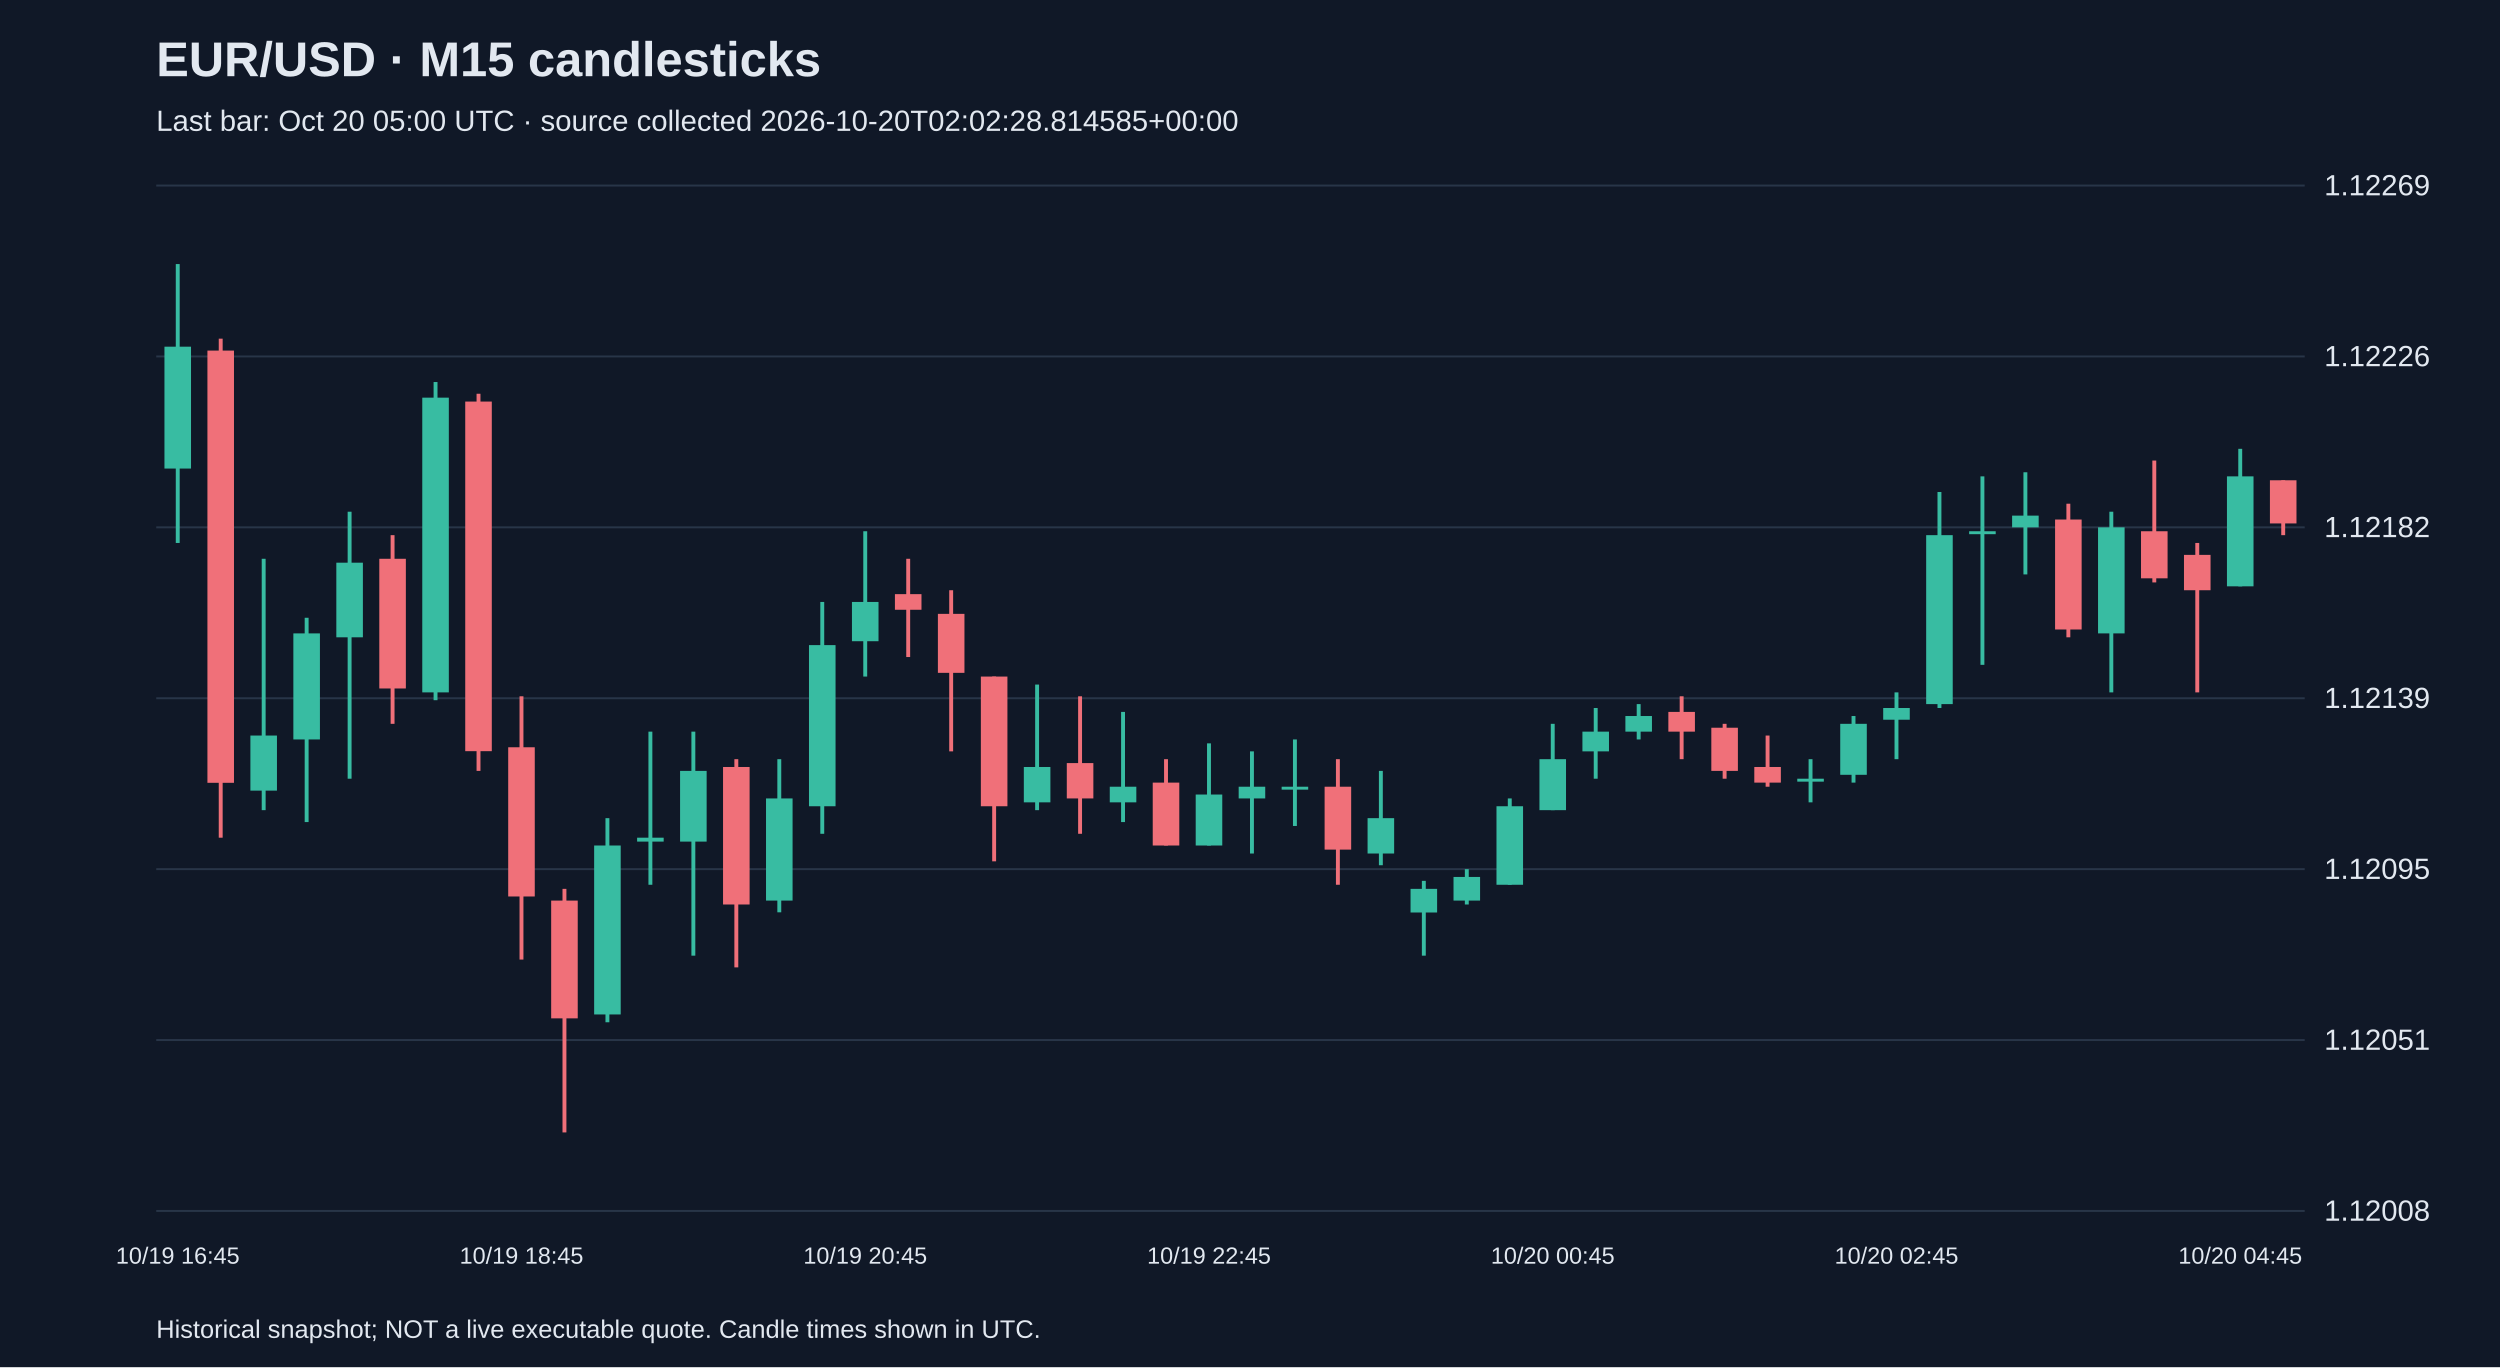
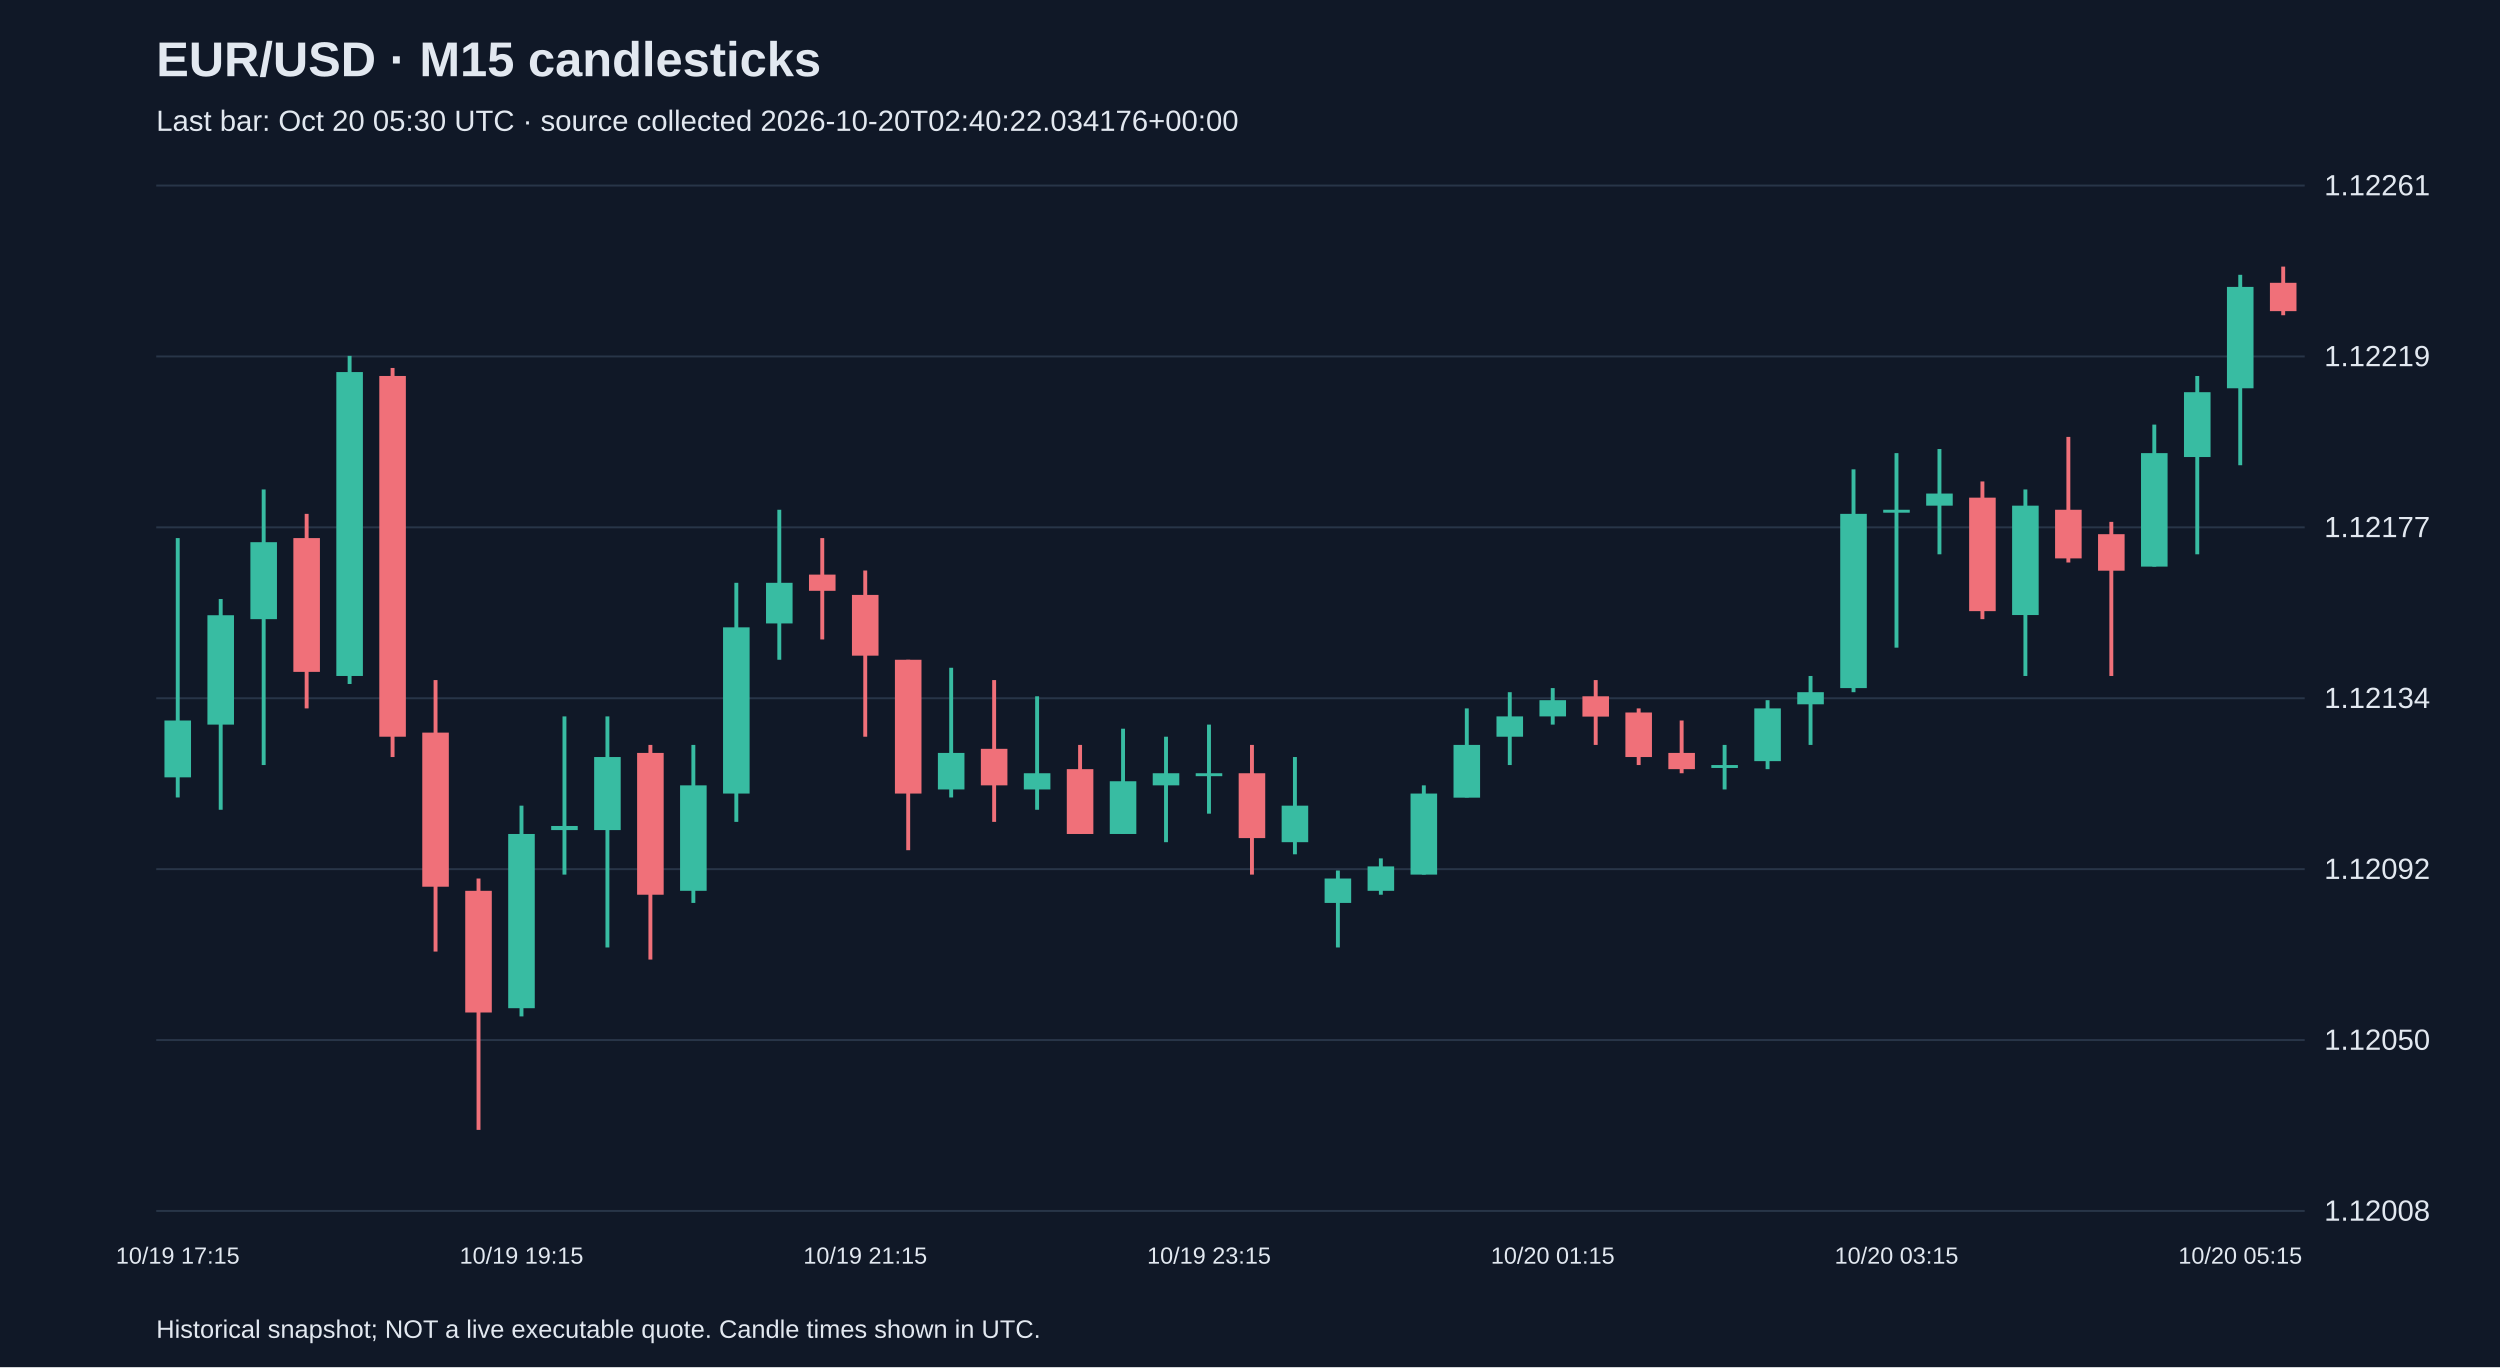
<svg xmlns="http://www.w3.org/2000/svg" viewBox="0 0 1280 700">
  <rect width="100%" height="100%" fill="#101827" />
  <style>text{font-family:Arial,sans-serif;fill:#e2e8f0}</style>
  <text x="80" y="39" font-size="25" font-weight="bold">EUR/USD · M15 candlesticks</text>
-   <text x="80" y="67" font-size="15" fill="#a6b1c5">Last bar: Oct 20 05:00 UTC · source collected 2026-10-20T02:02:28.814585+00:00</text>
+   <text x="80" y="67" font-size="15" fill="#a6b1c5">Last bar: Oct 20 05:30 UTC · source collected 2026-10-20T02:40:22.034176+00:00</text>
  <line x1="80" y1="620.0" x2="1180" y2="620.0" stroke="#283548" />
  <text x="1190" y="625.0" font-size="15">1.12008</text>
  <line x1="80" y1="532.5" x2="1180" y2="532.5" stroke="#283548" />
-   <text x="1190" y="537.5" font-size="15">1.12051</text>
+   <text x="1190" y="537.5" font-size="15">1.12050</text>
  <line x1="80" y1="445.0" x2="1180" y2="445.0" stroke="#283548" />
-   <text x="1190" y="450.0" font-size="15">1.12095</text>
+   <text x="1190" y="450.0" font-size="15">1.12092</text>
  <line x1="80" y1="357.5" x2="1180" y2="357.5" stroke="#283548" />
-   <text x="1190" y="362.5" font-size="15">1.12139</text>
+   <text x="1190" y="362.5" font-size="15">1.12134</text>
  <line x1="80" y1="270.0" x2="1180" y2="270.0" stroke="#283548" />
-   <text x="1190" y="275.0" font-size="15">1.12182</text>
+   <text x="1190" y="275.0" font-size="15">1.12177</text>
  <line x1="80" y1="182.5" x2="1180" y2="182.5" stroke="#283548" />
-   <text x="1190" y="187.5" font-size="15">1.12226</text>
+   <text x="1190" y="187.5" font-size="15">1.12219</text>
  <line x1="80" y1="95.0" x2="1180" y2="95.0" stroke="#283548" />
-   <text x="1190" y="100.0" font-size="15">1.12269</text>
-   <line x1="91.0" y1="135.2" x2="91.0" y2="278.0" stroke="#38bca2" stroke-width="2" />
-   <rect x="84.2" y="177.5" width="13.6" height="62.4" fill="#38bca2" />
-   <text x="91.0" y="647" text-anchor="middle" font-size="12">10/19 16:45</text>
-   <line x1="113.0" y1="173.4" x2="113.0" y2="428.9" stroke="#f07079" stroke-width="2" />
-   <rect x="106.2" y="179.5" width="13.6" height="221.3" fill="#f07079" />
-   <line x1="135.0" y1="286.1" x2="135.0" y2="414.8" stroke="#38bca2" stroke-width="2" />
-   <rect x="128.2" y="376.6" width="13.6" height="28.2" fill="#38bca2" />
-   <line x1="157.0" y1="316.3" x2="157.0" y2="420.9" stroke="#38bca2" stroke-width="2" />
-   <rect x="150.2" y="324.3" width="13.6" height="54.3" fill="#38bca2" />
-   <line x1="179.0" y1="262.0" x2="179.0" y2="398.7" stroke="#38bca2" stroke-width="2" />
-   <rect x="172.2" y="288.1" width="13.6" height="38.2" fill="#38bca2" />
-   <line x1="201.0" y1="274.0" x2="201.0" y2="370.6" stroke="#f07079" stroke-width="2" />
-   <rect x="194.2" y="286.1" width="13.6" height="66.4" fill="#f07079" />
-   <line x1="223.0" y1="195.6" x2="223.0" y2="358.5" stroke="#38bca2" stroke-width="2" />
-   <rect x="216.2" y="203.6" width="13.6" height="150.9" fill="#38bca2" />
-   <line x1="245.0" y1="201.6" x2="245.0" y2="394.7" stroke="#f07079" stroke-width="2" />
-   <rect x="238.2" y="205.6" width="13.6" height="179.0" fill="#f07079" />
-   <line x1="267.0" y1="356.5" x2="267.0" y2="491.3" stroke="#f07079" stroke-width="2" />
-   <rect x="260.2" y="382.6" width="13.6" height="76.4" fill="#f07079" />
-   <text x="267.0" y="647" text-anchor="middle" font-size="12">10/19 18:45</text>
-   <line x1="289.0" y1="455.1" x2="289.0" y2="579.8" stroke="#f07079" stroke-width="2" />
-   <rect x="282.2" y="461.1" width="13.6" height="60.3" fill="#f07079" />
-   <line x1="311.0" y1="418.9" x2="311.0" y2="523.4" stroke="#38bca2" stroke-width="2" />
-   <rect x="304.2" y="432.9" width="13.6" height="86.5" fill="#38bca2" />
-   <line x1="333.0" y1="374.6" x2="333.0" y2="453.0" stroke="#38bca2" stroke-width="2" />
-   <rect x="326.2" y="428.9" width="13.6" height="2.0" fill="#38bca2" />
-   <line x1="355.0" y1="374.6" x2="355.0" y2="489.3" stroke="#38bca2" stroke-width="2" />
-   <rect x="348.2" y="394.7" width="13.6" height="36.2" fill="#38bca2" />
-   <line x1="377.0" y1="388.7" x2="377.0" y2="495.3" stroke="#f07079" stroke-width="2" />
-   <rect x="370.2" y="392.7" width="13.6" height="70.4" fill="#f07079" />
-   <line x1="399.0" y1="388.7" x2="399.0" y2="467.1" stroke="#38bca2" stroke-width="2" />
-   <rect x="392.2" y="408.8" width="13.6" height="52.3" fill="#38bca2" />
-   <line x1="421.0" y1="308.2" x2="421.0" y2="426.9" stroke="#38bca2" stroke-width="2" />
-   <rect x="414.2" y="330.3" width="13.6" height="82.5" fill="#38bca2" />
-   <line x1="443.0" y1="272.0" x2="443.0" y2="346.4" stroke="#38bca2" stroke-width="2" />
-   <rect x="436.2" y="308.2" width="13.6" height="20.1" fill="#38bca2" />
-   <text x="443.0" y="647" text-anchor="middle" font-size="12">10/19 20:45</text>
-   <line x1="465.0" y1="286.1" x2="465.0" y2="336.4" stroke="#f07079" stroke-width="2" />
-   <rect x="458.2" y="304.2" width="13.6" height="8.0" fill="#f07079" />
-   <line x1="487.0" y1="302.2" x2="487.0" y2="384.7" stroke="#f07079" stroke-width="2" />
-   <rect x="480.2" y="314.3" width="13.6" height="30.2" fill="#f07079" />
-   <line x1="509.0" y1="346.4" x2="509.0" y2="441.0" stroke="#f07079" stroke-width="2" />
-   <rect x="502.2" y="346.4" width="13.6" height="66.4" fill="#f07079" />
-   <line x1="531.0" y1="350.5" x2="531.0" y2="414.8" stroke="#38bca2" stroke-width="2" />
-   <rect x="524.2" y="392.7" width="13.6" height="18.1" fill="#38bca2" />
-   <line x1="553.0" y1="356.5" x2="553.0" y2="426.9" stroke="#f07079" stroke-width="2" />
-   <rect x="546.2" y="390.7" width="13.6" height="18.1" fill="#f07079" />
-   <line x1="575.0" y1="364.5" x2="575.0" y2="420.9" stroke="#38bca2" stroke-width="2" />
-   <rect x="568.2" y="402.8" width="13.6" height="8.0" fill="#38bca2" />
-   <line x1="597.0" y1="388.7" x2="597.0" y2="432.9" stroke="#f07079" stroke-width="2" />
-   <rect x="590.2" y="400.7" width="13.6" height="32.2" fill="#f07079" />
-   <line x1="619.0" y1="380.6" x2="619.0" y2="432.9" stroke="#38bca2" stroke-width="2" />
-   <rect x="612.2" y="406.8" width="13.6" height="26.1" fill="#38bca2" />
-   <text x="619.0" y="647" text-anchor="middle" font-size="12">10/19 22:45</text>
-   <line x1="641.0" y1="384.7" x2="641.0" y2="437.0" stroke="#38bca2" stroke-width="2" />
-   <rect x="634.2" y="402.8" width="13.6" height="6.0" fill="#38bca2" />
-   <line x1="663.0" y1="378.6" x2="663.0" y2="422.9" stroke="#38bca2" stroke-width="2" />
-   <rect x="656.2" y="402.8" width="13.6" height="1.5" fill="#38bca2" />
-   <line x1="685.0" y1="388.7" x2="685.0" y2="453.0" stroke="#f07079" stroke-width="2" />
-   <rect x="678.2" y="402.8" width="13.6" height="32.2" fill="#f07079" />
-   <line x1="707.0" y1="394.7" x2="707.0" y2="443.0" stroke="#38bca2" stroke-width="2" />
-   <rect x="700.2" y="418.9" width="13.6" height="18.1" fill="#38bca2" />
-   <line x1="729.0" y1="451.0" x2="729.0" y2="489.3" stroke="#38bca2" stroke-width="2" />
-   <rect x="722.2" y="455.1" width="13.6" height="12.1" fill="#38bca2" />
-   <line x1="751.0" y1="445.0" x2="751.0" y2="463.1" stroke="#38bca2" stroke-width="2" />
-   <rect x="744.2" y="449.0" width="13.6" height="12.1" fill="#38bca2" />
-   <line x1="773.0" y1="408.8" x2="773.0" y2="453.0" stroke="#38bca2" stroke-width="2" />
-   <rect x="766.2" y="412.8" width="13.6" height="40.2" fill="#38bca2" />
-   <line x1="795.0" y1="370.6" x2="795.0" y2="414.8" stroke="#38bca2" stroke-width="2" />
-   <rect x="788.2" y="388.7" width="13.6" height="26.1" fill="#38bca2" />
-   <text x="795.0" y="647" text-anchor="middle" font-size="12">10/20 00:45</text>
-   <line x1="817.0" y1="362.5" x2="817.0" y2="398.7" stroke="#38bca2" stroke-width="2" />
-   <rect x="810.2" y="374.6" width="13.6" height="10.1" fill="#38bca2" />
-   <line x1="839.0" y1="360.5" x2="839.0" y2="378.6" stroke="#38bca2" stroke-width="2" />
-   <rect x="832.2" y="366.6" width="13.6" height="8.0" fill="#38bca2" />
-   <line x1="861.0" y1="356.5" x2="861.0" y2="388.7" stroke="#f07079" stroke-width="2" />
-   <rect x="854.2" y="364.5" width="13.6" height="10.1" fill="#f07079" />
-   <line x1="883.0" y1="370.6" x2="883.0" y2="398.7" stroke="#f07079" stroke-width="2" />
-   <rect x="876.2" y="372.6" width="13.6" height="22.1" fill="#f07079" />
-   <line x1="905.0" y1="376.6" x2="905.0" y2="402.8" stroke="#f07079" stroke-width="2" />
-   <rect x="898.2" y="392.7" width="13.6" height="8.0" fill="#f07079" />
-   <line x1="927.0" y1="388.7" x2="927.0" y2="410.8" stroke="#38bca2" stroke-width="2" />
-   <rect x="920.2" y="398.7" width="13.6" height="1.5" fill="#38bca2" />
-   <line x1="949.0" y1="366.6" x2="949.0" y2="400.7" stroke="#38bca2" stroke-width="2" />
-   <rect x="942.2" y="370.6" width="13.6" height="26.1" fill="#38bca2" />
-   <line x1="971.0" y1="354.5" x2="971.0" y2="388.7" stroke="#38bca2" stroke-width="2" />
-   <rect x="964.2" y="362.5" width="13.6" height="6.0" fill="#38bca2" />
-   <text x="971.0" y="647" text-anchor="middle" font-size="12">10/20 02:45</text>
-   <line x1="993.0" y1="251.9" x2="993.0" y2="362.5" stroke="#38bca2" stroke-width="2" />
-   <rect x="986.2" y="274.0" width="13.6" height="86.5" fill="#38bca2" />
-   <line x1="1015.0" y1="243.9" x2="1015.0" y2="340.4" stroke="#38bca2" stroke-width="2" />
-   <rect x="1008.2" y="272.0" width="13.6" height="1.5" fill="#38bca2" />
-   <line x1="1037.0" y1="241.8" x2="1037.0" y2="294.1" stroke="#38bca2" stroke-width="2" />
-   <rect x="1030.2" y="264.0" width="13.6" height="6.0" fill="#38bca2" />
-   <line x1="1059.0" y1="257.9" x2="1059.0" y2="326.3" stroke="#f07079" stroke-width="2" />
-   <rect x="1052.2" y="266.0" width="13.6" height="56.3" fill="#f07079" />
-   <line x1="1081.0" y1="262.0" x2="1081.0" y2="354.5" stroke="#38bca2" stroke-width="2" />
-   <rect x="1074.2" y="270.0" width="13.6" height="54.3" fill="#38bca2" />
-   <line x1="1103.0" y1="235.8" x2="1103.0" y2="298.2" stroke="#f07079" stroke-width="2" />
-   <rect x="1096.2" y="272.0" width="13.6" height="24.1" fill="#f07079" />
-   <line x1="1125.0" y1="278.0" x2="1125.0" y2="354.5" stroke="#f07079" stroke-width="2" />
-   <rect x="1118.2" y="284.1" width="13.6" height="18.1" fill="#f07079" />
-   <line x1="1147.0" y1="229.8" x2="1147.0" y2="300.2" stroke="#38bca2" stroke-width="2" />
-   <rect x="1140.2" y="243.9" width="13.6" height="56.3" fill="#38bca2" />
-   <text x="1147.0" y="647" text-anchor="middle" font-size="12">10/20 04:45</text>
-   <line x1="1169.0" y1="245.9" x2="1169.0" y2="274.0" stroke="#f07079" stroke-width="2" />
-   <rect x="1162.2" y="245.9" width="13.6" height="22.1" fill="#f07079" />
+   <text x="1190" y="100.0" font-size="15">1.12261</text>
+   <line x1="91.0" y1="275.5" x2="91.0" y2="408.3" stroke="#38bca2" stroke-width="2" />
+   <rect x="84.2" y="368.9" width="13.6" height="29.1" fill="#38bca2" />
+   <text x="91.0" y="647" text-anchor="middle" font-size="12">10/19 17:15</text>
+   <line x1="113.0" y1="306.7" x2="113.0" y2="414.6" stroke="#38bca2" stroke-width="2" />
+   <rect x="106.2" y="315.0" width="13.6" height="56.0" fill="#38bca2" />
+   <line x1="135.0" y1="250.6" x2="135.0" y2="391.7" stroke="#38bca2" stroke-width="2" />
+   <rect x="128.2" y="277.6" width="13.6" height="39.4" fill="#38bca2" />
+   <line x1="157.0" y1="263.1" x2="157.0" y2="362.7" stroke="#f07079" stroke-width="2" />
+   <rect x="150.2" y="275.5" width="13.6" height="68.5" fill="#f07079" />
+   <line x1="179.0" y1="182.2" x2="179.0" y2="350.2" stroke="#38bca2" stroke-width="2" />
+   <rect x="172.2" y="190.5" width="13.6" height="155.6" fill="#38bca2" />
+   <line x1="201.0" y1="188.4" x2="201.0" y2="387.6" stroke="#f07079" stroke-width="2" />
+   <rect x="194.2" y="192.5" width="13.6" height="184.7" fill="#f07079" />
+   <line x1="223.0" y1="348.2" x2="223.0" y2="487.2" stroke="#f07079" stroke-width="2" />
+   <rect x="216.2" y="375.1" width="13.6" height="78.9" fill="#f07079" />
+   <line x1="245.0" y1="449.8" x2="245.0" y2="578.5" stroke="#f07079" stroke-width="2" />
+   <rect x="238.2" y="456.1" width="13.6" height="62.3" fill="#f07079" />
+   <line x1="267.0" y1="412.5" x2="267.0" y2="520.4" stroke="#38bca2" stroke-width="2" />
+   <rect x="260.2" y="427.0" width="13.6" height="89.2" fill="#38bca2" />
+   <text x="267.0" y="647" text-anchor="middle" font-size="12">10/19 19:15</text>
+   <line x1="289.0" y1="366.8" x2="289.0" y2="447.8" stroke="#38bca2" stroke-width="2" />
+   <rect x="282.2" y="422.9" width="13.6" height="2.1" fill="#38bca2" />
+   <line x1="311.0" y1="366.8" x2="311.0" y2="485.1" stroke="#38bca2" stroke-width="2" />
+   <rect x="304.2" y="387.6" width="13.6" height="37.4" fill="#38bca2" />
+   <line x1="333.0" y1="381.4" x2="333.0" y2="491.3" stroke="#f07079" stroke-width="2" />
+   <rect x="326.2" y="385.5" width="13.6" height="72.6" fill="#f07079" />
+   <line x1="355.0" y1="381.4" x2="355.0" y2="462.3" stroke="#38bca2" stroke-width="2" />
+   <rect x="348.2" y="402.1" width="13.6" height="54.0" fill="#38bca2" />
+   <line x1="377.0" y1="298.4" x2="377.0" y2="420.8" stroke="#38bca2" stroke-width="2" />
+   <rect x="370.2" y="321.2" width="13.6" height="85.1" fill="#38bca2" />
+   <line x1="399.0" y1="261.0" x2="399.0" y2="337.8" stroke="#38bca2" stroke-width="2" />
+   <rect x="392.2" y="298.4" width="13.6" height="20.8" fill="#38bca2" />
+   <line x1="421.0" y1="275.5" x2="421.0" y2="327.4" stroke="#f07079" stroke-width="2" />
+   <rect x="414.2" y="294.2" width="13.6" height="8.3" fill="#f07079" />
+   <line x1="443.0" y1="292.1" x2="443.0" y2="377.2" stroke="#f07079" stroke-width="2" />
+   <rect x="436.2" y="304.6" width="13.6" height="31.1" fill="#f07079" />
+   <text x="443.0" y="647" text-anchor="middle" font-size="12">10/19 21:15</text>
+   <line x1="465.0" y1="337.8" x2="465.0" y2="435.3" stroke="#f07079" stroke-width="2" />
+   <rect x="458.2" y="337.8" width="13.6" height="68.5" fill="#f07079" />
+   <line x1="487.0" y1="341.9" x2="487.0" y2="408.3" stroke="#38bca2" stroke-width="2" />
+   <rect x="480.2" y="385.5" width="13.6" height="18.7" fill="#38bca2" />
+   <line x1="509.0" y1="348.2" x2="509.0" y2="420.8" stroke="#f07079" stroke-width="2" />
+   <rect x="502.2" y="383.4" width="13.6" height="18.7" fill="#f07079" />
+   <line x1="531.0" y1="356.5" x2="531.0" y2="414.6" stroke="#38bca2" stroke-width="2" />
+   <rect x="524.2" y="395.9" width="13.6" height="8.3" fill="#38bca2" />
+   <line x1="553.0" y1="381.4" x2="553.0" y2="427.0" stroke="#f07079" stroke-width="2" />
+   <rect x="546.2" y="393.8" width="13.6" height="33.2" fill="#f07079" />
+   <line x1="575.0" y1="373.1" x2="575.0" y2="427.0" stroke="#38bca2" stroke-width="2" />
+   <rect x="568.2" y="400.0" width="13.6" height="27.0" fill="#38bca2" />
+   <line x1="597.0" y1="377.2" x2="597.0" y2="431.2" stroke="#38bca2" stroke-width="2" />
+   <rect x="590.2" y="395.9" width="13.6" height="6.2" fill="#38bca2" />
+   <line x1="619.0" y1="371.0" x2="619.0" y2="416.6" stroke="#38bca2" stroke-width="2" />
+   <rect x="612.2" y="395.9" width="13.6" height="1.5" fill="#38bca2" />
+   <text x="619.0" y="647" text-anchor="middle" font-size="12">10/19 23:15</text>
+   <line x1="641.0" y1="381.4" x2="641.0" y2="447.8" stroke="#f07079" stroke-width="2" />
+   <rect x="634.2" y="395.9" width="13.6" height="33.2" fill="#f07079" />
+   <line x1="663.0" y1="387.6" x2="663.0" y2="437.4" stroke="#38bca2" stroke-width="2" />
+   <rect x="656.2" y="412.5" width="13.6" height="18.7" fill="#38bca2" />
+   <line x1="685.0" y1="445.7" x2="685.0" y2="485.1" stroke="#38bca2" stroke-width="2" />
+   <rect x="678.2" y="449.8" width="13.6" height="12.5" fill="#38bca2" />
+   <line x1="707.0" y1="439.5" x2="707.0" y2="458.1" stroke="#38bca2" stroke-width="2" />
+   <rect x="700.2" y="443.6" width="13.6" height="12.5" fill="#38bca2" />
+   <line x1="729.0" y1="402.1" x2="729.0" y2="447.8" stroke="#38bca2" stroke-width="2" />
+   <rect x="722.2" y="406.3" width="13.6" height="41.5" fill="#38bca2" />
+   <line x1="751.0" y1="362.7" x2="751.0" y2="408.3" stroke="#38bca2" stroke-width="2" />
+   <rect x="744.2" y="381.4" width="13.6" height="27.0" fill="#38bca2" />
+   <line x1="773.0" y1="354.4" x2="773.0" y2="391.7" stroke="#38bca2" stroke-width="2" />
+   <rect x="766.2" y="366.8" width="13.6" height="10.4" fill="#38bca2" />
+   <line x1="795.0" y1="352.3" x2="795.0" y2="371.0" stroke="#38bca2" stroke-width="2" />
+   <rect x="788.2" y="358.5" width="13.6" height="8.3" fill="#38bca2" />
+   <text x="795.0" y="647" text-anchor="middle" font-size="12">10/20 01:15</text>
+   <line x1="817.0" y1="348.2" x2="817.0" y2="381.4" stroke="#f07079" stroke-width="2" />
+   <rect x="810.2" y="356.5" width="13.6" height="10.4" fill="#f07079" />
+   <line x1="839.0" y1="362.7" x2="839.0" y2="391.7" stroke="#f07079" stroke-width="2" />
+   <rect x="832.2" y="364.8" width="13.6" height="22.8" fill="#f07079" />
+   <line x1="861.0" y1="368.9" x2="861.0" y2="395.9" stroke="#f07079" stroke-width="2" />
+   <rect x="854.2" y="385.5" width="13.6" height="8.3" fill="#f07079" />
+   <line x1="883.0" y1="381.4" x2="883.0" y2="404.2" stroke="#38bca2" stroke-width="2" />
+   <rect x="876.2" y="391.7" width="13.6" height="1.5" fill="#38bca2" />
+   <line x1="905.0" y1="358.5" x2="905.0" y2="393.8" stroke="#38bca2" stroke-width="2" />
+   <rect x="898.2" y="362.7" width="13.6" height="27.0" fill="#38bca2" />
+   <line x1="927.0" y1="346.1" x2="927.0" y2="381.4" stroke="#38bca2" stroke-width="2" />
+   <rect x="920.2" y="354.4" width="13.6" height="6.2" fill="#38bca2" />
+   <line x1="949.0" y1="240.3" x2="949.0" y2="354.4" stroke="#38bca2" stroke-width="2" />
+   <rect x="942.2" y="263.1" width="13.6" height="89.2" fill="#38bca2" />
+   <line x1="971.0" y1="232.0" x2="971.0" y2="331.6" stroke="#38bca2" stroke-width="2" />
+   <rect x="964.2" y="261.0" width="13.6" height="1.5" fill="#38bca2" />
+   <text x="971.0" y="647" text-anchor="middle" font-size="12">10/20 03:15</text>
+   <line x1="993.0" y1="229.9" x2="993.0" y2="283.8" stroke="#38bca2" stroke-width="2" />
+   <rect x="986.2" y="252.7" width="13.6" height="6.2" fill="#38bca2" />
+   <line x1="1015.0" y1="246.5" x2="1015.0" y2="317.0" stroke="#f07079" stroke-width="2" />
+   <rect x="1008.2" y="254.8" width="13.6" height="58.1" fill="#f07079" />
+   <line x1="1037.0" y1="250.6" x2="1037.0" y2="346.1" stroke="#38bca2" stroke-width="2" />
+   <rect x="1030.2" y="258.9" width="13.6" height="56.0" fill="#38bca2" />
+   <line x1="1059.0" y1="223.7" x2="1059.0" y2="288.0" stroke="#f07079" stroke-width="2" />
+   <rect x="1052.2" y="261.0" width="13.6" height="24.9" fill="#f07079" />
+   <line x1="1081.0" y1="267.2" x2="1081.0" y2="346.1" stroke="#f07079" stroke-width="2" />
+   <rect x="1074.2" y="273.5" width="13.6" height="18.7" fill="#f07079" />
+   <line x1="1103.0" y1="217.4" x2="1103.0" y2="290.1" stroke="#38bca2" stroke-width="2" />
+   <rect x="1096.2" y="232.0" width="13.6" height="58.1" fill="#38bca2" />
+   <line x1="1125.0" y1="192.5" x2="1125.0" y2="283.8" stroke="#38bca2" stroke-width="2" />
+   <rect x="1118.2" y="200.8" width="13.6" height="33.2" fill="#38bca2" />
+   <line x1="1147.0" y1="140.7" x2="1147.0" y2="238.2" stroke="#38bca2" stroke-width="2" />
+   <rect x="1140.2" y="146.9" width="13.6" height="51.9" fill="#38bca2" />
+   <text x="1147.0" y="647" text-anchor="middle" font-size="12">10/20 05:15</text>
+   <line x1="1169.0" y1="136.5" x2="1169.0" y2="161.4" stroke="#f07079" stroke-width="2" />
+   <rect x="1162.2" y="144.8" width="13.6" height="14.5" fill="#f07079" />
  <text x="80" y="685" font-size="13">Historical snapshot; NOT a live executable quote. Candle times shown in UTC.</text>
</svg>
